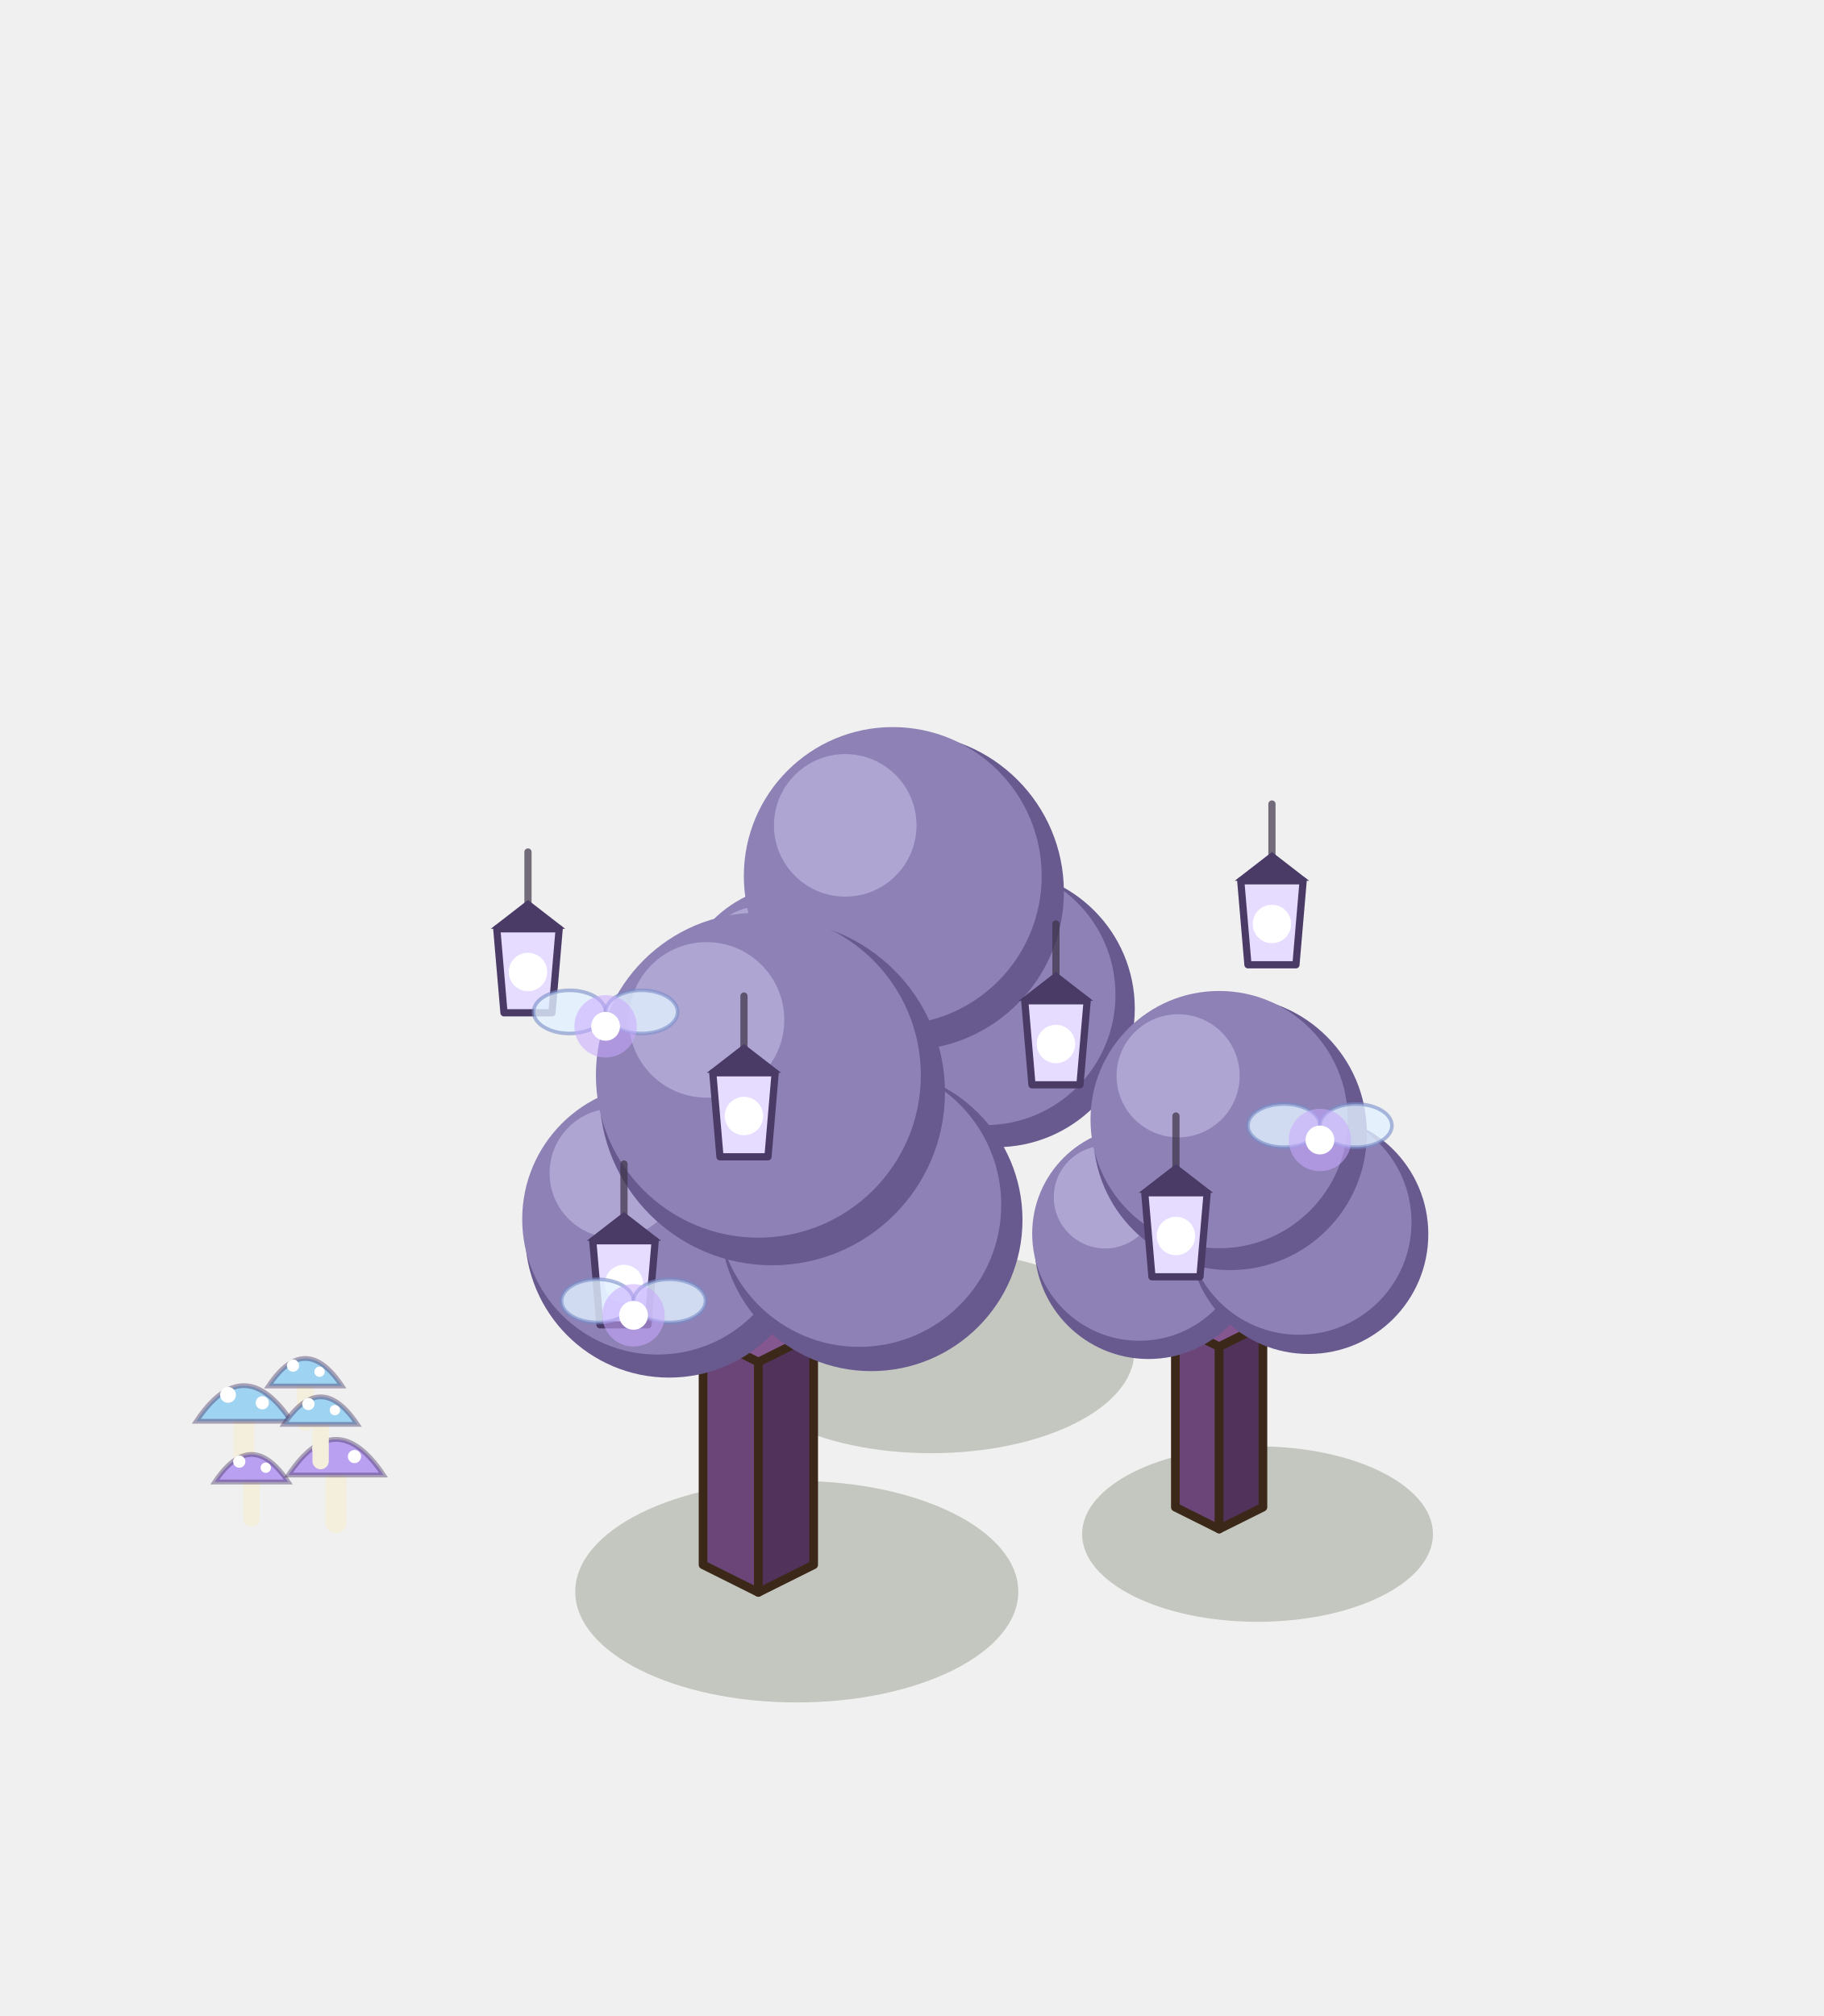
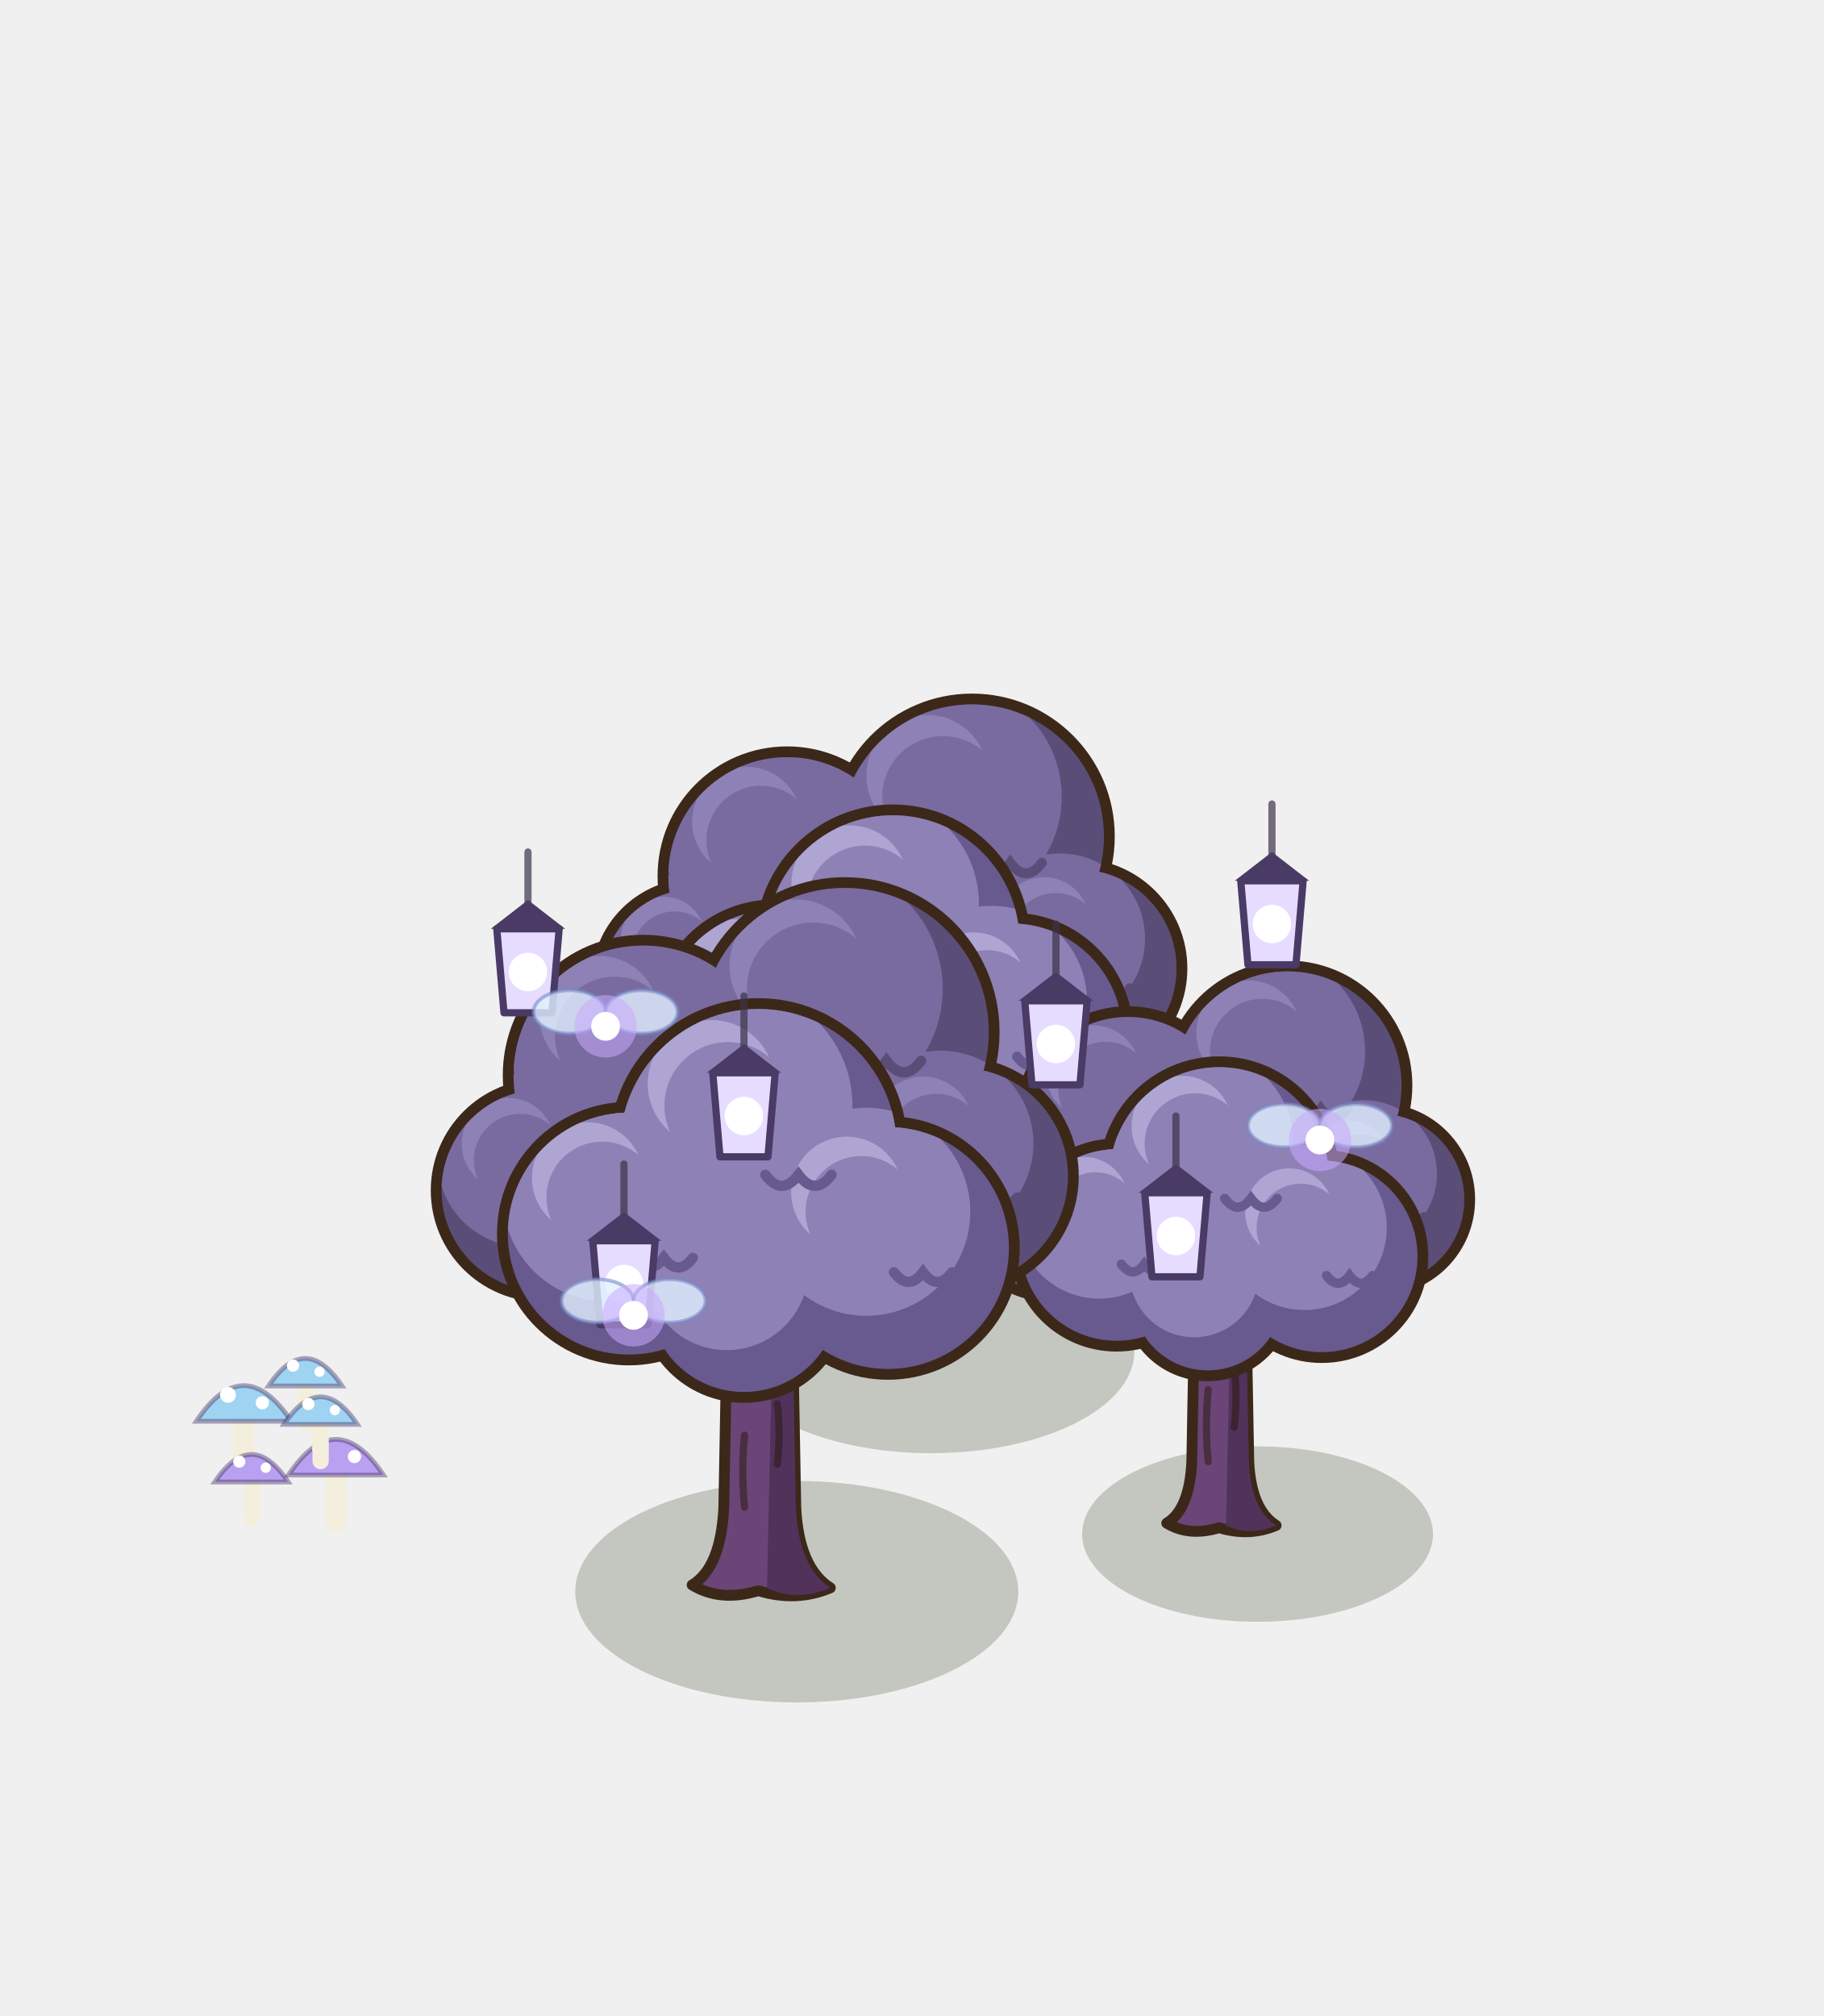
<svg xmlns="http://www.w3.org/2000/svg" width="190" height="210" viewBox="-95 -155 190 210">
  <g transform="scale(1.25)">
    <ellipse cx="1.6" cy="-11.36" rx="16.93" ry="8.46" fill="rgba(40,55,20,0.22)" />
-     <polygon points="-5.82,-13.6 -1.6,-11.49 -1.6,-29.09 -5.82,-31.2" fill="#6B4577" stroke="#3C2819" stroke-width="0.72" stroke-linejoin="round" />
-     <polygon points="2.62,-13.6 -1.6,-11.49 -1.6,-29.09 2.62,-31.2" fill="#51325A" stroke="#3C2819" stroke-width="0.72" stroke-linejoin="round" />
-     <polygon points="-1.6,-33.31 2.62,-31.2 -1.6,-29.09 -5.82,-31.2" fill="#855791" stroke="#3C2819" stroke-width="0.72" stroke-linejoin="round" />
-     <circle cx="-8.42" cy="-38.9" r="11" fill="#68598F" />
-     <circle cx="-9.3" cy="-40" r="10.34" fill="#8D81B5" />
-     <circle cx="-12.6" cy="-43.52" r="4.95" fill="#AEA5D3" />
-     <circle cx="7.02" cy="-39.95" r="11.55" fill="#68598F" />
-     <circle cx="6.1" cy="-41.1" r="10.86" fill="#8D81B5" />
-     <circle cx="2.64" cy="-44.8" r="5.2" fill="#AEA5D3" />
-     <circle cx="-0.54" cy="-49.68" r="13.2" fill="#68598F" />
-     <circle cx="-1.6" cy="-51" r="12.41" fill="#8D81B5" />
-     <circle cx="-5.56" cy="-55.22" r="5.94" fill="#AEA5D3" />
+     <path d="M-6.66,-12.06 Q-4.46,-13.38 -4.24,-18 L-4.02,-30.1 Q-7.1,-34.5 -9.96,-37.8 L-7.76,-39.34 Q-4.24,-36.26 -1.6,-34.06 Q1.04,-36.7 4.34,-39.56 L6.32,-37.58 Q3.46,-34.5 1.04,-30.1 L1.26,-18 Q1.48,-13.38 3.9,-11.84 Q1.3,-10.74 -1.6,-11.62 Q-4.5,-10.74 -6.66,-12.06 Z" fill="#6B4577" stroke="#3C2819" stroke-width="0.9" stroke-linejoin="round" />
+     <path d="M-0.94,-11.84 L-0.54,-30.1 L1.04,-30.1 L1.26,-18 Q1.48,-13.38 3.9,-11.84 Q1.3,-10.74 -0.94,-11.84 Z" fill="#51325A" />
+     <path d="M-2.66,-18 q-0.3,-3 0,-6 M-0.15,-21.3 q0.3,-2.6 0,-5" stroke="rgba(40,22,12,.5)" stroke-width="0.6" fill="none" stroke-linecap="round" />
+     <circle cx="-10.4" cy="-51" r="10.8" fill="#3C2819" />
+     <circle cx="5" cy="-54.3" r="11.9" fill="#3C2819" />
+     <circle cx="13.8" cy="-43.3" r="9.15" fill="#3C2819" />
+     <circle cx="-18.1" cy="-42.2" r="8.6" fill="#3C2819" />
+     <defs>
+       <clipPath id="rtm45_m40_110f">
+         <circle cx="-10.4" cy="-51" r="9.9" fill="#000" />
+         <circle cx="5" cy="-54.3" r="11" fill="#000" />
+         <circle cx="13.8" cy="-43.3" r="8.25" fill="#000" />
+         <circle cx="-18.1" cy="-42.2" r="7.7" fill="#000" />
+       </clipPath>
+     </defs>
+     <g clip-path="url(#rtm45_m40_110f)">
+       <circle cx="-10.4" cy="-51" r="9.9" fill="#5A4E78" />
+       <circle cx="5" cy="-54.3" r="11" fill="#5A4E78" />
+       <circle cx="13.8" cy="-43.3" r="8.25" fill="#5A4E78" />
+       <circle cx="-18.1" cy="-42.2" r="7.7" fill="#5A4E78" />
+       <circle cx="-12.18" cy="-53.97" r="8.51" fill="#796BA0" />
+       <circle cx="3.02" cy="-57.6" r="9.46" fill="#796BA0" />
+       <circle cx="12.32" cy="-45.78" r="7.1" fill="#796BA0" />
+       <circle cx="-19.49" cy="-44.51" r="6.62" fill="#796BA0" />
+       <circle cx="-13.77" cy="-55.55" r="4.55" fill="#8D81B5" />
+       <circle cx="-12.58" cy="-53.97" r="4.55" fill="#796BA0" />
+       <circle cx="1.26" cy="-59.36" r="5.06" fill="#8D81B5" />
+       <circle cx="2.58" cy="-57.6" r="5.06" fill="#796BA0" />
+       <circle cx="11" cy="-47.1" r="3.8" fill="#8D81B5" />
+       <circle cx="11.99" cy="-45.78" r="3.8" fill="#796BA0" />
+       <circle cx="-20.72" cy="-45.74" r="3.54" fill="#8D81B5" />
+       <circle cx="-19.79" cy="-44.51" r="3.54" fill="#796BA0" />
+       <path d="M-9.91,-49.02 q1.19,1.58 2.38,0 q1.19,1.58 2.38,0" fill="none" stroke="#5A4E78" stroke-width="0.83" stroke-linecap="round" />
+       <path d="M5.55,-52.1 q1.32,1.76 2.64,0 q1.32,1.76 2.64,0" fill="none" stroke="#5A4E78" stroke-width="0.83" stroke-linecap="round" />
+       <path d="M14.21,-41.65 q0.99,1.32 1.98,0 q0.99,1.32 1.98,0" fill="none" stroke="#5A4E78" stroke-width="0.83" stroke-linecap="round" />
+       <path d="M-17.71,-40.66 q0.92,1.23 1.85,0 q0.92,1.23 1.85,0" fill="none" stroke="#5A4E78" stroke-width="0.83" stroke-linecap="round" />
+     </g>
+     <circle cx="-11.5" cy="-38.9" r="10.14" fill="#3C2819" />
+     <circle cx="8.3" cy="-37.8" r="10.14" fill="#3C2819" />
+     <circle cx="-1.6" cy="-45.5" r="11.46" fill="#3C2819" />
+     <circle cx="-2.7" cy="-34.06" r="8.16" fill="#3C2819" />
+     <defs>
+       <clipPath id="rtm45_m40_110a">
+         <circle cx="-11.5" cy="-38.9" r="9.24" fill="#000" />
+         <circle cx="8.3" cy="-37.8" r="9.24" fill="#000" />
+         <circle cx="-1.6" cy="-45.5" r="10.56" fill="#000" />
+         <circle cx="-2.7" cy="-34.06" r="7.26" fill="#000" />
+       </clipPath>
+     </defs>
+     <g clip-path="url(#rtm45_m40_110a)">
+       <circle cx="-11.5" cy="-38.9" r="9.24" fill="#68598F" />
+       <circle cx="8.3" cy="-37.8" r="9.24" fill="#68598F" />
+       <circle cx="-1.6" cy="-45.5" r="10.56" fill="#68598F" />
+       <circle cx="-2.7" cy="-34.06" r="7.26" fill="#68598F" />
+       <circle cx="-13.16" cy="-41.67" r="7.95" fill="#8D81B5" />
+       <circle cx="6.64" cy="-40.57" r="7.95" fill="#8D81B5" />
+       <circle cx="-3.5" cy="-48.67" r="9.08" fill="#8D81B5" />
+       <circle cx="-4.01" cy="-36.24" r="6.24" fill="#8D81B5" />
+       <circle cx="-14.64" cy="-43.15" r="4.25" fill="#AEA5D3" />
+       <circle cx="-13.53" cy="-41.67" r="4.25" fill="#8D81B5" />
+       <circle cx="5.16" cy="-42.05" r="4.25" fill="#AEA5D3" />
+       <circle cx="6.27" cy="-40.57" r="4.25" fill="#8D81B5" />
+       <circle cx="-5.19" cy="-50.36" r="4.86" fill="#AEA5D3" />
+       <circle cx="-3.92" cy="-48.67" r="4.86" fill="#8D81B5" />
+       <path d="M-11.04,-37.05 q1.11,1.48 2.22,0 q1.11,1.48 2.22,0" fill="none" stroke="#68598F" stroke-width="0.83" stroke-linecap="round" />
+       <path d="M8.76,-35.95 q1.11,1.48 2.22,0 q1.11,1.48 2.22,0" fill="none" stroke="#68598F" stroke-width="0.83" stroke-linecap="round" />
+       <path d="M-1.07,-43.39 q1.27,1.69 2.53,0 q1.27,1.69 2.53,0" fill="none" stroke="#68598F" stroke-width="0.83" stroke-linecap="round" />
+     </g>
    <ellipse cx="28.8" cy="3.84" rx="14.62" ry="7.31" fill="rgba(40,55,20,0.22)" />
-     <polygon points="21.95,1.6 25.6,3.42 25.6,-11.78 21.95,-13.6" fill="#6B4577" stroke="#3C2819" stroke-width="0.72" stroke-linejoin="round" />
-     <polygon points="29.25,1.6 25.6,3.42 25.6,-11.78 29.25,-13.6" fill="#51325A" stroke="#3C2819" stroke-width="0.72" stroke-linejoin="round" />
-     <polygon points="25.6,-15.42 29.25,-13.6 25.6,-11.78 21.95,-13.6" fill="#855791" stroke="#3C2819" stroke-width="0.72" stroke-linejoin="round" />
-     <circle cx="19.71" cy="-20.25" r="9.5" fill="#68598F" />
-     <circle cx="18.95" cy="-21.2" r="8.93" fill="#8D81B5" />
-     <circle cx="16.1" cy="-24.24" r="4.28" fill="#AEA5D3" />
-     <circle cx="33.05" cy="-21.15" r="9.98" fill="#68598F" />
-     <circle cx="32.25" cy="-22.15" r="9.38" fill="#8D81B5" />
-     <circle cx="29.26" cy="-25.34" r="4.49" fill="#AEA5D3" />
-     <circle cx="26.51" cy="-29.56" r="11.4" fill="#68598F" />
-     <circle cx="25.6" cy="-30.7" r="10.72" fill="#8D81B5" />
-     <circle cx="22.18" cy="-34.35" r="5.13" fill="#AEA5D3" />
+     <path d="M21.23,2.93 Q23.13,1.79 23.32,-2.2 L23.51,-12.65 Q20.85,-16.45 18.38,-19.3 L20.28,-20.63 Q23.32,-17.97 25.6,-16.07 Q27.88,-18.35 30.73,-20.82 L32.44,-19.11 Q29.97,-16.45 27.88,-12.65 L28.07,-2.2 Q28.26,1.79 30.35,3.12 Q28.11,4.07 25.6,3.31 Q23.09,4.07 21.23,2.93 Z" fill="#6B4577" stroke="#3C2819" stroke-width="0.9" stroke-linejoin="round" />
+     <path d="M26.17,3.12 L26.51,-12.65 L27.88,-12.65 L28.07,-2.2 Q28.26,1.79 30.35,3.12 Q28.11,4.07 26.17,3.12 Z" fill="#51325A" />
+     <path d="M24.69,-2.2 q-0.3,-3 0,-6 M26.85,-5.05 q0.3,-2.6 0,-5" stroke="rgba(40,22,12,.5)" stroke-width="0.6" fill="none" stroke-linecap="round" />
+     <circle cx="18" cy="-30.7" r="9.45" fill="#3C2819" />
+     <circle cx="31.3" cy="-33.55" r="10.4" fill="#3C2819" />
+     <circle cx="38.9" cy="-24.05" r="8.03" fill="#3C2819" />
+     <circle cx="11.35" cy="-23.1" r="7.55" fill="#3C2819" />
+     <defs>
+       <clipPath id="rt45_m35_95f">
+         <circle cx="18" cy="-30.7" r="8.55" fill="#000" />
+         <circle cx="31.3" cy="-33.55" r="9.5" fill="#000" />
+         <circle cx="38.9" cy="-24.05" r="7.13" fill="#000" />
+         <circle cx="11.35" cy="-23.1" r="6.65" fill="#000" />
+       </clipPath>
+     </defs>
+     <g clip-path="url(#rt45_m35_95f)">
+       <circle cx="18" cy="-30.7" r="8.55" fill="#5A4E78" />
+       <circle cx="31.3" cy="-33.55" r="9.5" fill="#5A4E78" />
+       <circle cx="38.9" cy="-24.05" r="7.13" fill="#5A4E78" />
+       <circle cx="11.35" cy="-23.1" r="6.65" fill="#5A4E78" />
+       <circle cx="16.46" cy="-33.26" r="7.35" fill="#796BA0" />
+       <circle cx="29.59" cy="-36.4" r="8.17" fill="#796BA0" />
+       <circle cx="37.62" cy="-26.19" r="6.13" fill="#796BA0" />
+       <circle cx="10.15" cy="-25.09" r="5.72" fill="#796BA0" />
+       <circle cx="15.09" cy="-34.63" r="3.93" fill="#8D81B5" />
+       <circle cx="16.12" cy="-33.26" r="3.93" fill="#796BA0" />
+       <circle cx="28.07" cy="-37.92" r="4.37" fill="#8D81B5" />
+       <circle cx="29.21" cy="-36.4" r="4.37" fill="#796BA0" />
+       <circle cx="36.48" cy="-27.33" r="3.28" fill="#8D81B5" />
+       <circle cx="37.33" cy="-26.19" r="3.28" fill="#796BA0" />
+       <circle cx="9.09" cy="-26.16" r="3.06" fill="#8D81B5" />
+       <circle cx="9.89" cy="-25.09" r="3.06" fill="#796BA0" />
+       <path d="M18.43,-28.99 q1.03,1.37 2.05,0 q1.03,1.37 2.05,0" fill="none" stroke="#5A4E78" stroke-width="0.78" stroke-linecap="round" />
+       <path d="M31.78,-31.65 q1.14,1.52 2.28,0 q1.14,1.52 2.28,0" fill="none" stroke="#5A4E78" stroke-width="0.78" stroke-linecap="round" />
+       <path d="M39.26,-22.62 q0.86,1.14 1.71,0 q0.86,1.14 1.71,0" fill="none" stroke="#5A4E78" stroke-width="0.78" stroke-linecap="round" />
+       <path d="M11.68,-21.77 q0.8,1.06 1.6,0 q0.8,1.06 1.6,0" fill="none" stroke="#5A4E78" stroke-width="0.78" stroke-linecap="round" />
+     </g>
+     <circle cx="17.05" cy="-20.25" r="8.88" fill="#3C2819" />
+     <circle cx="34.15" cy="-19.3" r="8.88" fill="#3C2819" />
+     <circle cx="25.6" cy="-25.95" r="10.02" fill="#3C2819" />
+     <circle cx="24.65" cy="-16.07" r="7.17" fill="#3C2819" />
+     <defs>
+       <clipPath id="rt45_m35_95a">
+         <circle cx="17.05" cy="-20.25" r="7.98" fill="#000" />
+         <circle cx="34.15" cy="-19.3" r="7.98" fill="#000" />
+         <circle cx="25.6" cy="-25.95" r="9.12" fill="#000" />
+         <circle cx="24.65" cy="-16.07" r="6.27" fill="#000" />
+       </clipPath>
+     </defs>
+     <g clip-path="url(#rt45_m35_95a)">
+       <circle cx="17.05" cy="-20.25" r="7.98" fill="#68598F" />
+       <circle cx="34.15" cy="-19.3" r="7.98" fill="#68598F" />
+       <circle cx="25.6" cy="-25.95" r="9.12" fill="#68598F" />
+       <circle cx="24.65" cy="-16.07" r="6.27" fill="#68598F" />
+       <circle cx="15.61" cy="-22.64" r="6.86" fill="#8D81B5" />
+       <circle cx="32.71" cy="-21.69" r="6.86" fill="#8D81B5" />
+       <circle cx="23.96" cy="-28.69" r="7.84" fill="#8D81B5" />
+       <circle cx="23.52" cy="-17.95" r="5.39" fill="#8D81B5" />
+       <circle cx="14.34" cy="-23.92" r="3.67" fill="#AEA5D3" />
+       <circle cx="15.29" cy="-22.64" r="3.67" fill="#8D81B5" />
+       <circle cx="31.44" cy="-22.97" r="3.67" fill="#AEA5D3" />
+       <circle cx="32.39" cy="-21.69" r="3.67" fill="#8D81B5" />
+       <circle cx="22.5" cy="-30.15" r="4.2" fill="#AEA5D3" />
+       <circle cx="23.59" cy="-28.69" r="4.2" fill="#8D81B5" />
+       <path d="M17.45,-18.65 q0.96,1.28 1.92,0 q0.96,1.28 1.92,0" fill="none" stroke="#68598F" stroke-width="0.78" stroke-linecap="round" />
+       <path d="M34.55,-17.7 q0.96,1.28 1.92,0 q0.96,1.28 1.92,0" fill="none" stroke="#68598F" stroke-width="0.78" stroke-linecap="round" />
+       <path d="M26.06,-24.13 q1.09,1.46 2.19,0 q1.09,1.46 2.19,0" fill="none" stroke="#68598F" stroke-width="0.78" stroke-linecap="round" />
+     </g>
    <ellipse cx="-9.6" cy="8.64" rx="18.46" ry="9.23" fill="rgba(40,55,20,0.22)" />
-     <polygon points="-17.41,6.4 -12.8,8.7 -12.8,-10.5 -17.41,-12.8" fill="#6B4577" stroke="#3C2819" stroke-width="0.72" stroke-linejoin="round" />
-     <polygon points="-8.19,6.4 -12.8,8.7 -12.8,-10.5 -8.19,-12.8" fill="#51325A" stroke="#3C2819" stroke-width="0.72" stroke-linejoin="round" />
-     <polygon points="-12.8,-15.1 -8.19,-12.8 -12.8,-10.5 -17.41,-12.8" fill="#855791" stroke="#3C2819" stroke-width="0.72" stroke-linejoin="round" />
-     <circle cx="-20.24" cy="-21.2" r="12" fill="#68598F" />
-     <circle cx="-21.2" cy="-22.4" r="11.28" fill="#8D81B5" />
-     <circle cx="-24.8" cy="-26.24" r="5.4" fill="#AEA5D3" />
-     <circle cx="-3.39" cy="-22.34" r="12.6" fill="#68598F" />
-     <circle cx="-4.4" cy="-23.6" r="11.84" fill="#8D81B5" />
-     <circle cx="-8.18" cy="-27.63" r="5.67" fill="#AEA5D3" />
-     <circle cx="-11.65" cy="-32.96" r="14.4" fill="#68598F" />
-     <circle cx="-12.8" cy="-34.4" r="13.54" fill="#8D81B5" />
-     <circle cx="-17.12" cy="-39.01" r="6.48" fill="#AEA5D3" />
+     <path d="M-18.32,8.08 Q-15.92,6.64 -15.68,1.6 L-15.44,-11.6 Q-18.8,-16.4 -21.92,-20 L-19.52,-21.68 Q-15.68,-18.32 -12.8,-15.92 Q-9.92,-18.8 -6.32,-21.92 L-4.16,-19.76 Q-7.28,-16.4 -9.92,-11.6 L-9.68,1.6 Q-9.44,6.64 -6.8,8.32 Q-9.63,9.52 -12.8,8.56 Q-15.97,9.52 -18.32,8.08 Z" fill="#6B4577" stroke="#3C2819" stroke-width="0.9" stroke-linejoin="round" />
+     <path d="M-12.08,8.32 L-11.65,-11.6 L-9.92,-11.6 L-9.68,1.6 Q-9.44,6.64 -6.8,8.32 Q-9.63,9.52 -12.08,8.32 Z" fill="#51325A" />
+     <path d="M-13.95,1.6 q-0.3,-3 0,-6 M-11.22,-2 q0.3,-2.6 0,-5" stroke="rgba(40,22,12,.5)" stroke-width="0.6" fill="none" stroke-linecap="round" />
+     <circle cx="-22.4" cy="-34.4" r="11.7" fill="#3C2819" />
+     <circle cx="-5.6" cy="-38" r="12.9" fill="#3C2819" />
+     <circle cx="4" cy="-26" r="9.9" fill="#3C2819" />
+     <circle cx="-30.8" cy="-24.8" r="9.3" fill="#3C2819" />
+     <defs>
+       <clipPath id="rt0_40_120f">
+         <circle cx="-22.4" cy="-34.4" r="10.8" fill="#000" />
+         <circle cx="-5.6" cy="-38" r="12" fill="#000" />
+         <circle cx="4" cy="-26" r="9" fill="#000" />
+         <circle cx="-30.8" cy="-24.8" r="8.4" fill="#000" />
+       </clipPath>
+     </defs>
+     <g clip-path="url(#rt0_40_120f)">
+       <circle cx="-22.4" cy="-34.4" r="10.8" fill="#5A4E78" />
+       <circle cx="-5.6" cy="-38" r="12" fill="#5A4E78" />
+       <circle cx="4" cy="-26" r="9" fill="#5A4E78" />
+       <circle cx="-30.8" cy="-24.8" r="8.4" fill="#5A4E78" />
+       <circle cx="-24.34" cy="-37.64" r="9.29" fill="#796BA0" />
+       <circle cx="-7.76" cy="-41.6" r="10.32" fill="#796BA0" />
+       <circle cx="2.38" cy="-28.7" r="7.74" fill="#796BA0" />
+       <circle cx="-32.31" cy="-27.32" r="7.22" fill="#796BA0" />
+       <circle cx="-26.07" cy="-39.37" r="4.97" fill="#8D81B5" />
+       <circle cx="-24.78" cy="-37.64" r="4.97" fill="#796BA0" />
+       <circle cx="-9.68" cy="-43.52" r="5.52" fill="#8D81B5" />
+       <circle cx="-8.24" cy="-41.6" r="5.52" fill="#796BA0" />
+       <circle cx="0.94" cy="-30.14" r="4.14" fill="#8D81B5" />
+       <circle cx="2.02" cy="-28.7" r="4.14" fill="#796BA0" />
+       <circle cx="-33.66" cy="-28.66" r="3.86" fill="#8D81B5" />
+       <circle cx="-32.65" cy="-27.32" r="3.86" fill="#796BA0" />
+       <path d="M-21.86,-32.24 q1.3,1.73 2.59,0 q1.3,1.73 2.59,0" fill="none" stroke="#5A4E78" stroke-width="0.86" stroke-linecap="round" />
+       <path d="M-5,-35.6 q1.44,1.92 2.88,0 q1.44,1.92 2.88,0" fill="none" stroke="#5A4E78" stroke-width="0.86" stroke-linecap="round" />
+       <path d="M4.45,-24.2 q1.08,1.44 2.16,0 q1.08,1.44 2.16,0" fill="none" stroke="#5A4E78" stroke-width="0.86" stroke-linecap="round" />
+       <path d="M-30.38,-23.12 q1.01,1.34 2.02,0 q1.01,1.34 2.02,0" fill="none" stroke="#5A4E78" stroke-width="0.86" stroke-linecap="round" />
+     </g>
+     <circle cx="-23.6" cy="-21.2" r="10.98" fill="#3C2819" />
+     <circle cx="-2" cy="-20" r="10.98" fill="#3C2819" />
+     <circle cx="-12.8" cy="-28.4" r="12.42" fill="#3C2819" />
+     <circle cx="-14" cy="-15.92" r="8.82" fill="#3C2819" />
+     <defs>
+       <clipPath id="rt0_40_120a">
+         <circle cx="-23.6" cy="-21.2" r="10.08" fill="#000" />
+         <circle cx="-2" cy="-20" r="10.08" fill="#000" />
+         <circle cx="-12.8" cy="-28.4" r="11.52" fill="#000" />
+         <circle cx="-14" cy="-15.92" r="7.92" fill="#000" />
+       </clipPath>
+     </defs>
+     <g clip-path="url(#rt0_40_120a)">
+       <circle cx="-23.6" cy="-21.2" r="10.08" fill="#68598F" />
+       <circle cx="-2" cy="-20" r="10.08" fill="#68598F" />
+       <circle cx="-12.8" cy="-28.4" r="11.52" fill="#68598F" />
+       <circle cx="-14" cy="-15.92" r="7.92" fill="#68598F" />
+       <circle cx="-25.41" cy="-24.22" r="8.67" fill="#8D81B5" />
+       <circle cx="-3.81" cy="-23.02" r="8.67" fill="#8D81B5" />
+       <circle cx="-14.87" cy="-31.86" r="9.91" fill="#8D81B5" />
+       <circle cx="-15.43" cy="-18.3" r="6.81" fill="#8D81B5" />
+       <circle cx="-27.03" cy="-25.84" r="4.64" fill="#AEA5D3" />
+       <circle cx="-25.82" cy="-24.22" r="4.64" fill="#8D81B5" />
+       <circle cx="-5.43" cy="-24.64" r="4.64" fill="#AEA5D3" />
+       <circle cx="-4.22" cy="-23.02" r="4.64" fill="#8D81B5" />
+       <circle cx="-16.72" cy="-33.7" r="5.3" fill="#AEA5D3" />
+       <circle cx="-15.33" cy="-31.86" r="5.3" fill="#8D81B5" />
+       <path d="M-23.1,-19.18 q1.21,1.61 2.42,0 q1.21,1.61 2.42,0" fill="none" stroke="#68598F" stroke-width="0.86" stroke-linecap="round" />
+       <path d="M-1.5,-17.98 q1.21,1.61 2.42,0 q1.21,1.61 2.42,0" fill="none" stroke="#68598F" stroke-width="0.86" stroke-linecap="round" />
+       <path d="M-12.22,-26.1 q1.38,1.84 2.76,0 q1.38,1.84 2.76,0" fill="none" stroke="#68598F" stroke-width="0.86" stroke-linecap="round" />
+     </g>
    <g transform="translate(0 0)">
      <line x1="-55.68" y1="-1.6" x2="-55.68" y2="-6" stroke="#F4EEDC" stroke-width="1.76" stroke-linecap="round" />
      <path d="M-59.64,-5.56 Q-55.68,-11.5 -51.72,-5.56 Z" fill="#9FD3F2" stroke="rgba(60,40,90,.4)" stroke-width="0.4" />
      <circle cx="-57" cy="-7.76" r="0.66" fill="#FFFFFF" />
      <circle cx="-54.14" cy="-7.1" r="0.55" fill="#FFFFFF" />
      <line x1="-55.04" y1="2.56" x2="-55.04" y2="-0.84" stroke="#F4EEDC" stroke-width="1.36" stroke-linecap="round" />
      <path d="M-58.1,-0.5 Q-55.04,-5.09 -51.98,-0.5 Z" fill="#B9A0F0" stroke="rgba(60,40,90,.4)" stroke-width="0.4" />
      <circle cx="-56.06" cy="-2.2" r="0.51" fill="#FFFFFF" />
      <circle cx="-53.85" cy="-1.69" r="0.43" fill="#FFFFFF" />
      <line x1="-50.56" y1="-5.44" x2="-50.56" y2="-8.84" stroke="#F4EEDC" stroke-width="1.36" stroke-linecap="round" />
      <path d="M-53.62,-8.5 Q-50.56,-13.09 -47.5,-8.5 Z" fill="#9FD3F2" stroke="rgba(60,40,90,.4)" stroke-width="0.4" />
      <circle cx="-51.58" cy="-10.2" r="0.51" fill="#FFFFFF" />
      <circle cx="-49.37" cy="-9.69" r="0.43" fill="#FFFFFF" />
      <line x1="-48" y1="2.88" x2="-48" y2="-1.52" stroke="#F4EEDC" stroke-width="1.76" stroke-linecap="round" />
      <path d="M-51.96,-1.08 Q-48,-7.02 -44.04,-1.08 Z" fill="#B9A0F0" stroke="rgba(60,40,90,.4)" stroke-width="0.4" />
      <circle cx="-49.32" cy="-3.28" r="0.66" fill="#FFFFFF" />
      <circle cx="-46.46" cy="-2.62" r="0.55" fill="#FFFFFF" />
      <line x1="-49.28" y1="-2.24" x2="-49.28" y2="-5.64" stroke="#F4EEDC" stroke-width="1.36" stroke-linecap="round" />
      <path d="M-52.34,-5.3 Q-49.28,-9.89 -46.22,-5.3 Z" fill="#9FD3F2" stroke="rgba(60,40,90,.4)" stroke-width="0.4" />
      <circle cx="-50.3" cy="-7" r="0.51" fill="#FFFFFF" />
      <circle cx="-48.09" cy="-6.49" r="0.43" fill="#FFFFFF" />
    </g>
    <g transform="translate(0 0)">
      <line x1="-32" y1="-53" x2="-32" y2="-46.6" stroke="rgba(60,50,70,.7)" stroke-width="0.6" stroke-linecap="round" />
      <path d="M-34.6,-46.6 L-29.4,-46.6 L-30,-39.6 L-34,-39.6 Z" fill="#E6DCFF" stroke="#4A3A66" stroke-width="0.6" stroke-linejoin="round" />
      <circle cx="-32" cy="-43" r="1.6" fill="#FFFFFF" />
      <path d="M-35.1,-46.6 L-32,-49 L-28.9,-46.6 Z" fill="#4A3A66" />
      <line x1="-14" y1="-41" x2="-14" y2="-34.6" stroke="rgba(60,50,70,.7)" stroke-width="0.6" stroke-linecap="round" />
      <path d="M-16.6,-34.6 L-11.4,-34.6 L-12,-27.6 L-16,-27.6 Z" fill="#E6DCFF" stroke="#4A3A66" stroke-width="0.6" stroke-linejoin="round" />
      <circle cx="-14" cy="-31" r="1.6" fill="#FFFFFF" />
      <path d="M-17.1,-34.6 L-14,-37 L-10.9,-34.6 Z" fill="#4A3A66" />
      <line x1="12" y1="-47" x2="12" y2="-40.6" stroke="rgba(60,50,70,.7)" stroke-width="0.6" stroke-linecap="round" />
      <path d="M9.4,-40.6 L14.6,-40.6 L14,-33.6 L10,-33.6 Z" fill="#E6DCFF" stroke="#4A3A66" stroke-width="0.6" stroke-linejoin="round" />
      <circle cx="12" cy="-37" r="1.6" fill="#FFFFFF" />
      <path d="M8.9,-40.6 L12,-43 L15.1,-40.6 Z" fill="#4A3A66" />
      <line x1="30" y1="-57" x2="30" y2="-50.6" stroke="rgba(60,50,70,.7)" stroke-width="0.6" stroke-linecap="round" />
      <path d="M27.4,-50.6 L32.6,-50.6 L32,-43.6 L28,-43.6 Z" fill="#E6DCFF" stroke="#4A3A66" stroke-width="0.6" stroke-linejoin="round" />
      <circle cx="30" cy="-47" r="1.6" fill="#FFFFFF" />
      <path d="M26.9,-50.6 L30,-53 L33.1,-50.6 Z" fill="#4A3A66" />
      <line x1="-24" y1="-27" x2="-24" y2="-20.6" stroke="rgba(60,50,70,.7)" stroke-width="0.6" stroke-linecap="round" />
      <path d="M-26.6,-20.6 L-21.4,-20.6 L-22,-13.6 L-26,-13.6 Z" fill="#E6DCFF" stroke="#4A3A66" stroke-width="0.6" stroke-linejoin="round" />
      <circle cx="-24" cy="-17" r="1.6" fill="#FFFFFF" />
      <path d="M-27.1,-20.6 L-24,-23 L-20.9,-20.6 Z" fill="#4A3A66" />
      <line x1="22" y1="-31" x2="22" y2="-24.6" stroke="rgba(60,50,70,.7)" stroke-width="0.6" stroke-linecap="round" />
      <path d="M19.4,-24.6 L24.6,-24.6 L24,-17.6 L20,-17.6 Z" fill="#E6DCFF" stroke="#4A3A66" stroke-width="0.6" stroke-linejoin="round" />
      <circle cx="22" cy="-21" r="1.6" fill="#FFFFFF" />
      <path d="M18.9,-24.6 L22,-27 L25.1,-24.6 Z" fill="#4A3A66" />
    </g>
    <g transform="translate(34 -29)">
      <ellipse cx="-3" cy="-1.2" rx="3" ry="1.8" fill="rgba(225,240,255,.8)" stroke="rgba(120,140,200,.6)" stroke-width="0.3" />
      <ellipse cx="3" cy="-1.2" rx="3" ry="1.8" fill="rgba(225,240,255,.8)" stroke="rgba(120,140,200,.6)" stroke-width="0.3" />
      <circle cx="0" cy="0" r="2.6" fill="rgba(200,170,255,.55)" />
      <circle cx="0" cy="0" r="1.2" fill="#FFFFFF" />
    </g>
    <g transform="translate(-23.20354 -14.39066)">
      <ellipse cx="-3" cy="-1.2" rx="3" ry="1.8" fill="rgba(225,240,255,.8)" stroke="rgba(120,140,200,.6)" stroke-width="0.3" />
      <ellipse cx="3" cy="-1.2" rx="3" ry="1.8" fill="rgba(225,240,255,.8)" stroke="rgba(120,140,200,.6)" stroke-width="0.3" />
      <circle cx="0" cy="0" r="2.6" fill="rgba(200,170,255,.55)" />
      <circle cx="0" cy="0" r="1.2" fill="#FFFFFF" />
    </g>
    <g transform="translate(-25.53252 -38.47417)">
      <ellipse cx="-3" cy="-1.2" rx="3" ry="1.8" fill="rgba(225,240,255,.8)" stroke="rgba(120,140,200,.6)" stroke-width="0.3" />
      <ellipse cx="3" cy="-1.2" rx="3" ry="1.8" fill="rgba(225,240,255,.8)" stroke="rgba(120,140,200,.6)" stroke-width="0.3" />
      <circle cx="0" cy="0" r="2.6" fill="rgba(200,170,255,.55)" />
      <circle cx="0" cy="0" r="1.2" fill="#FFFFFF" />
    </g>
  </g>
</svg>
